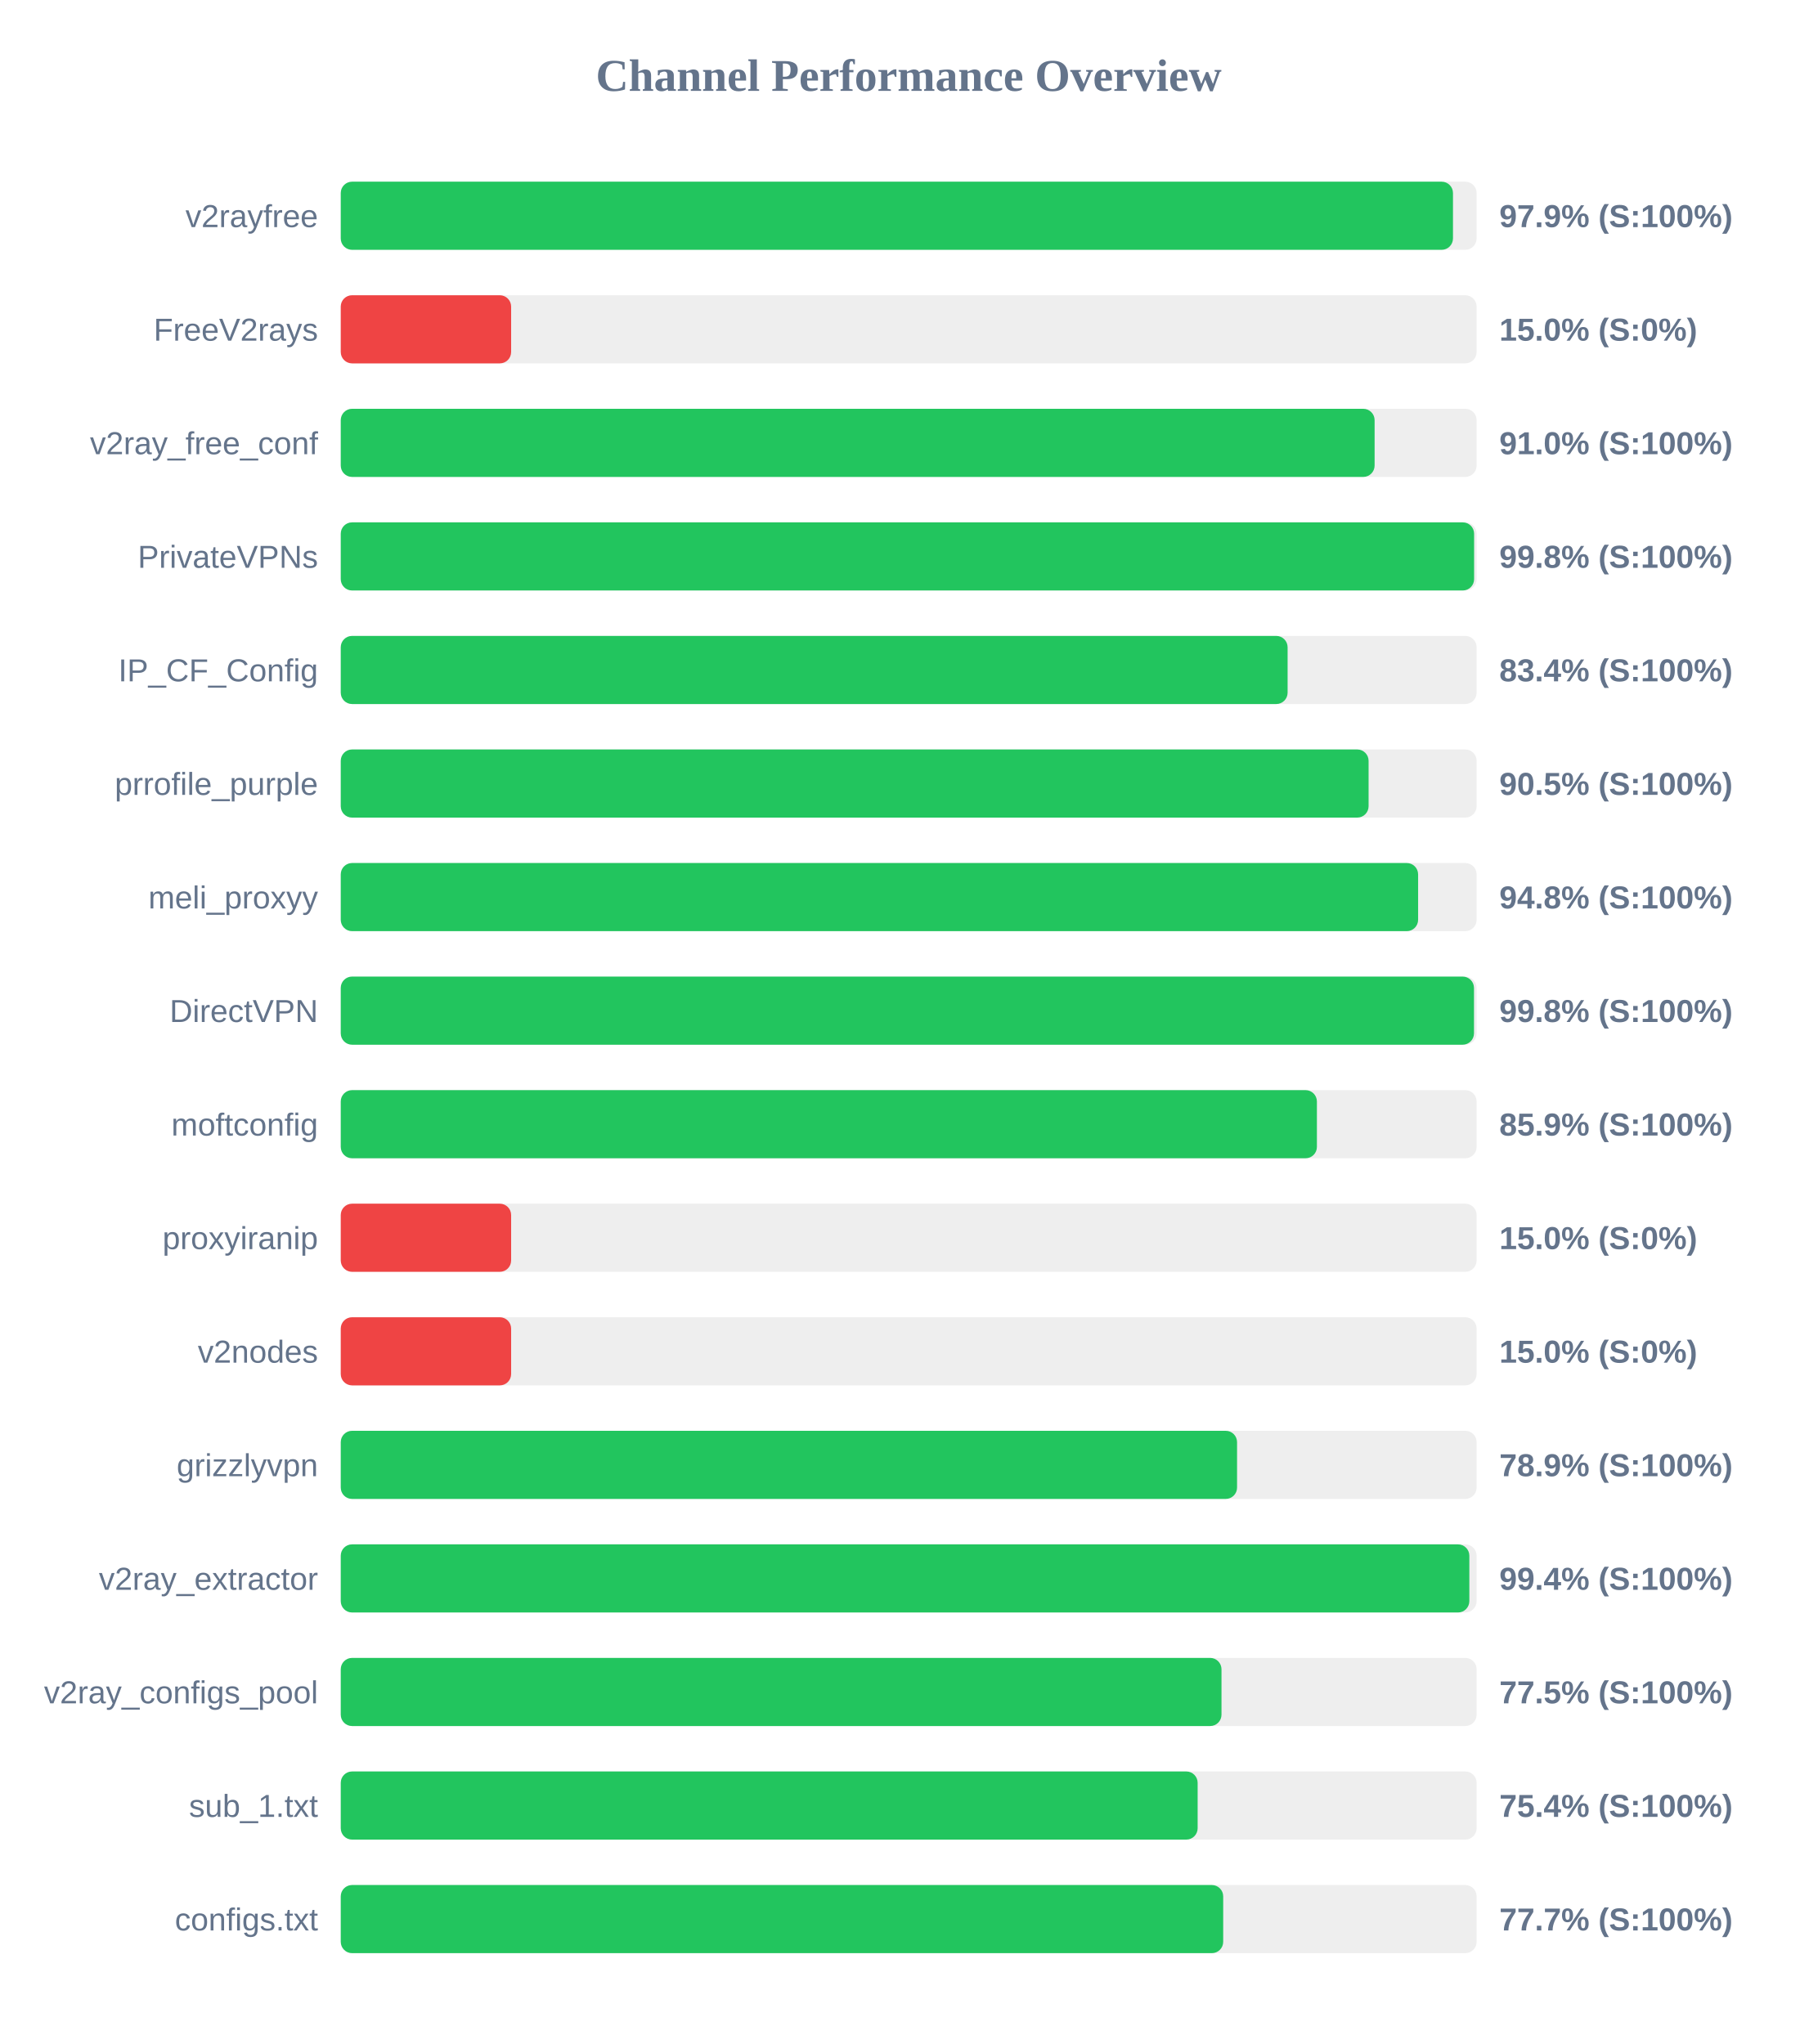
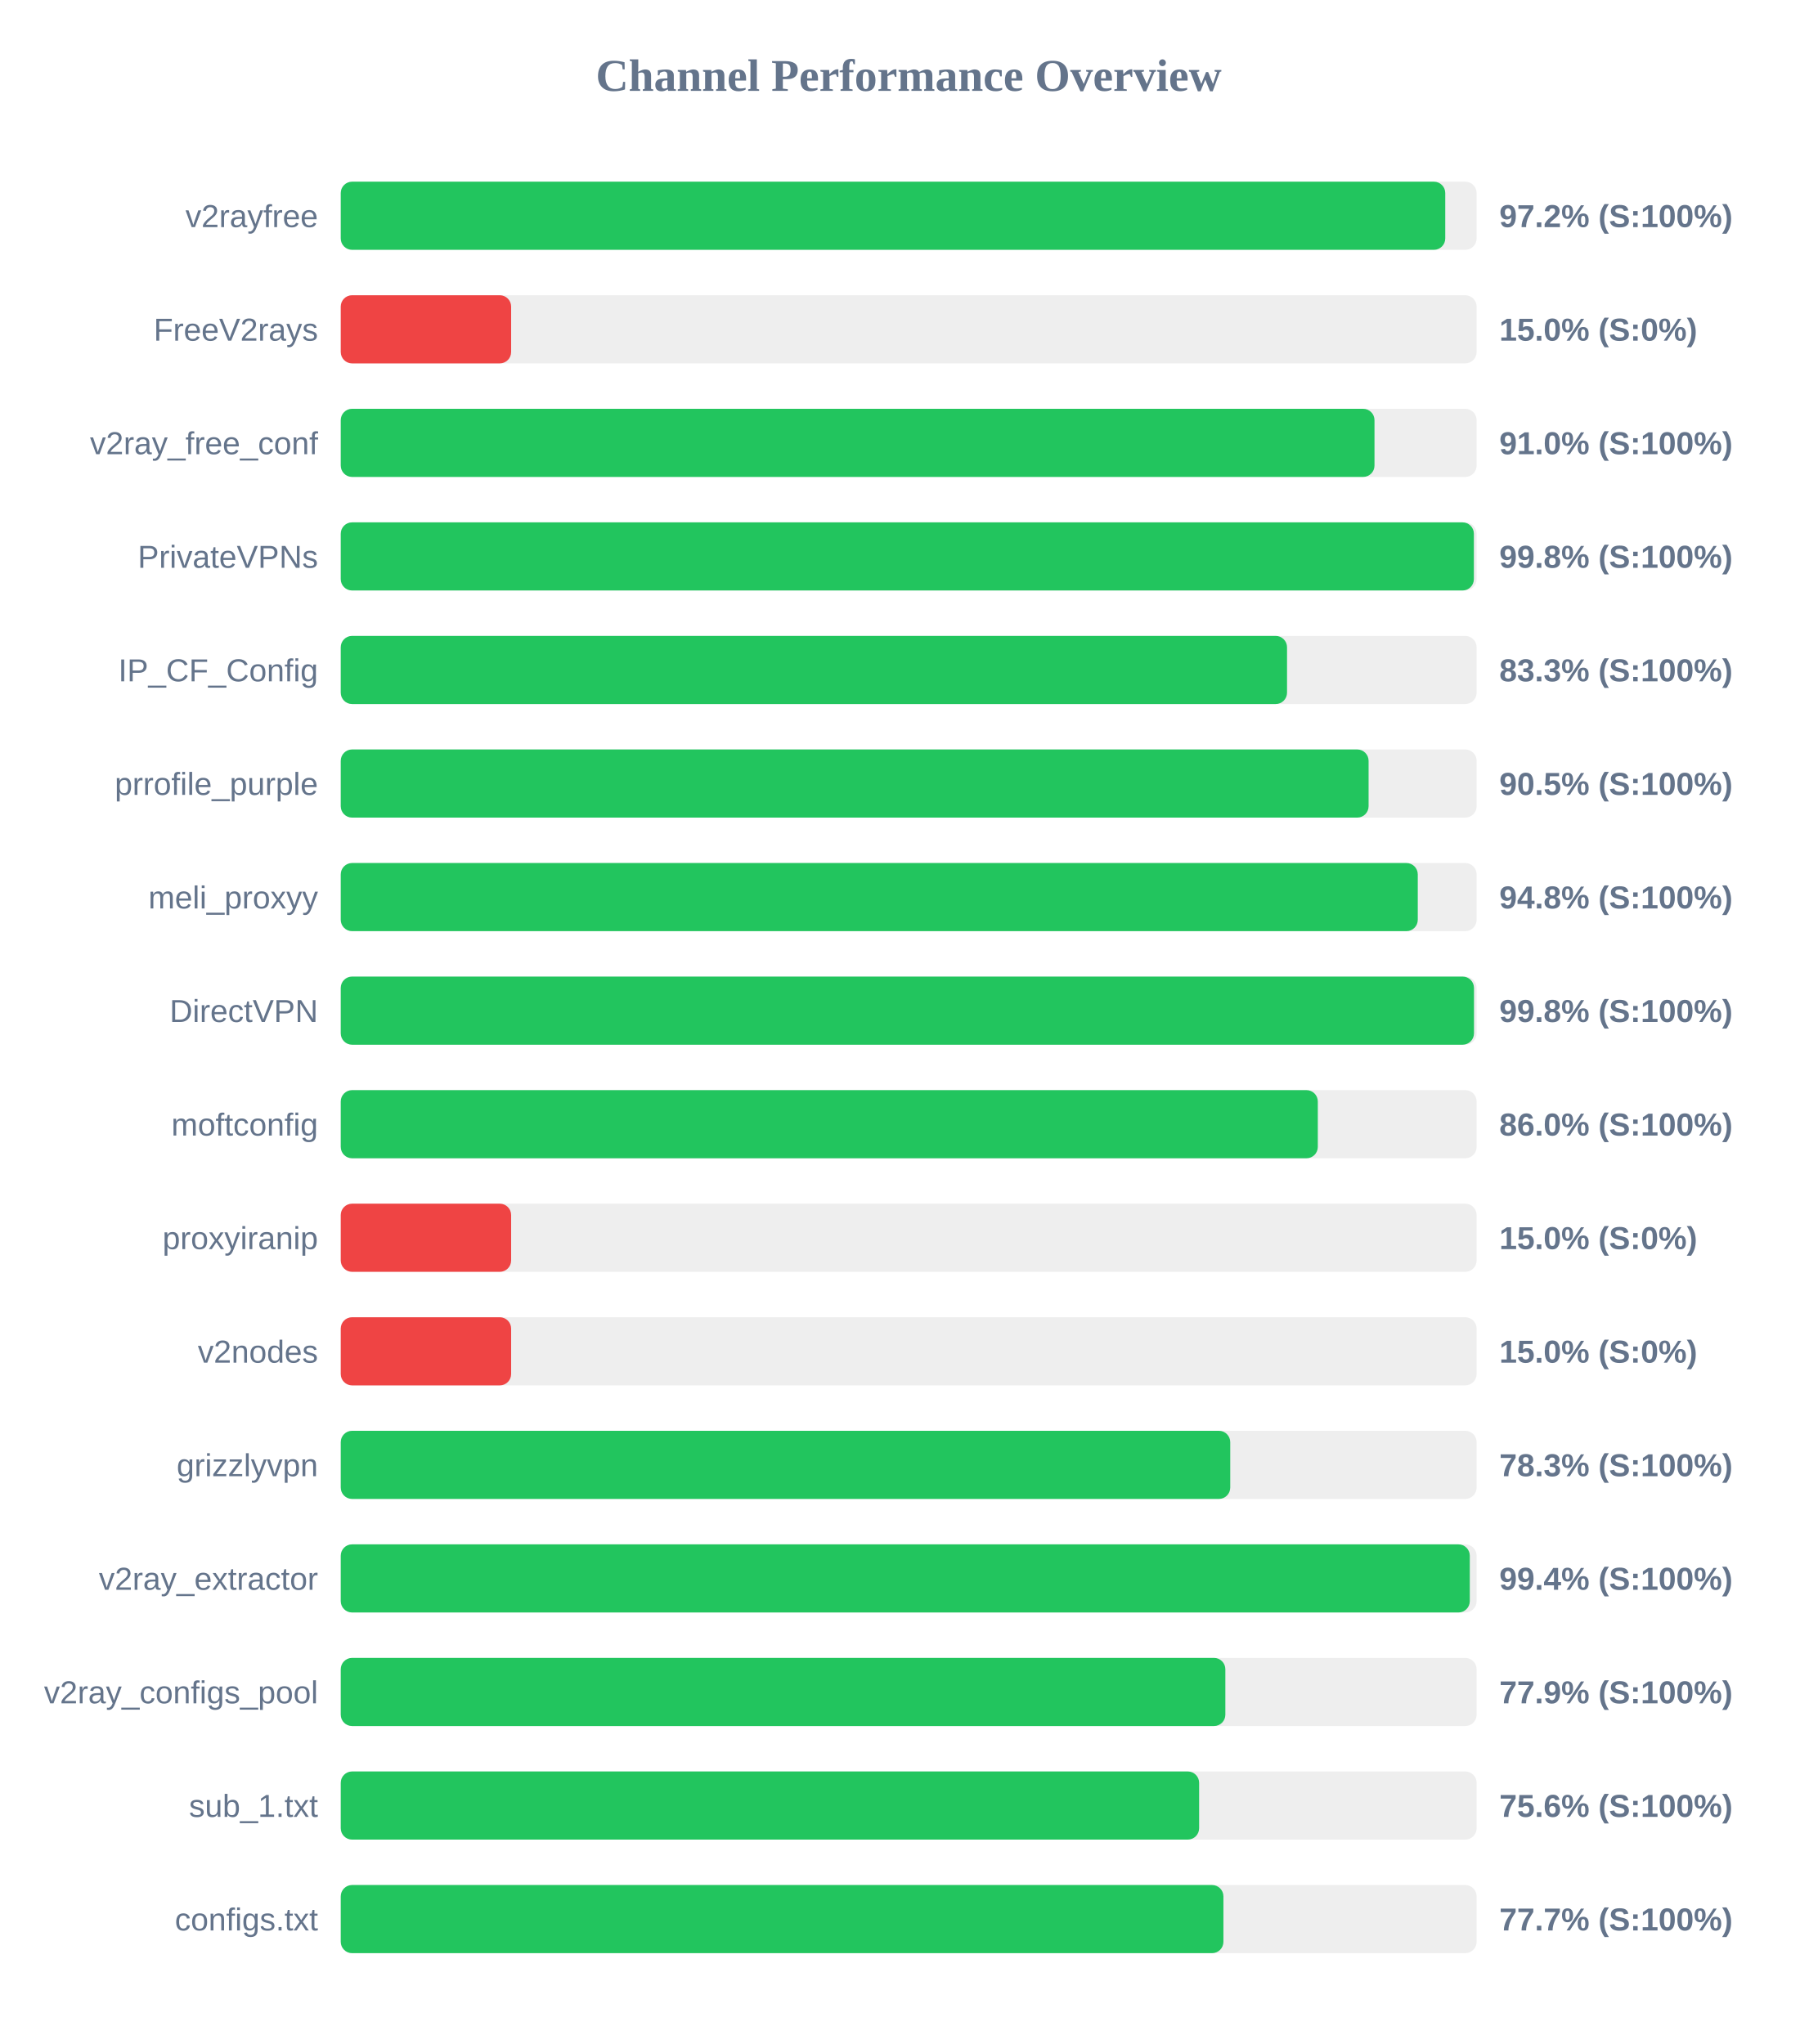
<svg xmlns="http://www.w3.org/2000/svg" width="800" height="900" version="1.1">
  <style>
        .row { font: 14px Arial; fill: #64748b; }
        .score { font: bold 14px Arial; fill: #64748b; }
    </style>
  <text x="400" y="40" text-anchor="middle" font-size="20px" font-weight="bold" fill="#64748b">Channel Performance Overview</text>
  <rect x="150" y="80" width="500" height="30" fill="#eee" rx="5" />
-   <rect x="150" y="80" width="489.6" height="30" fill="#22c55e" rx="5" />
+   <rect x="150" y="80" width="486.2" height="30" fill="#22c55e" rx="5" />
  <text x="140" y="100" text-anchor="end" class="row">v2rayfree</text>
-   <text x="660" y="100" text-anchor="start" class="score">97.9% (S:100%)</text>
+   <text x="660" y="100" text-anchor="start" class="score">97.2% (S:100%)</text>
  <rect x="150" y="130" width="500" height="30" fill="#eee" rx="5" />
  <rect x="150" y="130" width="75.0" height="30" fill="#ef4444" rx="5" />
  <text x="140" y="150" text-anchor="end" class="row">FreeV2rays</text>
  <text x="660" y="150" text-anchor="start" class="score">15.0% (S:0%)</text>
  <rect x="150" y="180" width="500" height="30" fill="#eee" rx="5" />
-   <rect x="150" y="180" width="455.1" height="30" fill="#22c55e" rx="5" />
+   <rect x="150" y="180" width="455.05" height="30" fill="#22c55e" rx="5" />
  <text x="140" y="200" text-anchor="end" class="row">v2ray_free_conf</text>
  <text x="660" y="200" text-anchor="start" class="score">91.0% (S:100%)</text>
  <rect x="150" y="230" width="500" height="30" fill="#eee" rx="5" />
-   <rect x="150" y="230" width="498.9" height="30" fill="#22c55e" rx="5" />
+   <rect x="150" y="230" width="498.8" height="30" fill="#22c55e" rx="5" />
  <text x="140" y="250" text-anchor="end" class="row">PrivateVPNs</text>
  <text x="660" y="250" text-anchor="start" class="score">99.8% (S:100%)</text>
  <rect x="150" y="280" width="500" height="30" fill="#eee" rx="5" />
-   <rect x="150" y="280" width="416.8" height="30" fill="#22c55e" rx="5" />
+   <rect x="150" y="280" width="416.55" height="30" fill="#22c55e" rx="5" />
  <text x="140" y="300" text-anchor="end" class="row">IP_CF_Config</text>
-   <text x="660" y="300" text-anchor="start" class="score">83.4% (S:100%)</text>
+   <text x="660" y="300" text-anchor="start" class="score">83.3% (S:100%)</text>
  <rect x="150" y="330" width="500" height="30" fill="#eee" rx="5" />
  <rect x="150" y="330" width="452.45" height="30" fill="#22c55e" rx="5" />
  <text x="140" y="350" text-anchor="end" class="row">prrofile_purple</text>
  <text x="660" y="350" text-anchor="start" class="score">90.5% (S:100%)</text>
  <rect x="150" y="380" width="500" height="30" fill="#eee" rx="5" />
-   <rect x="150" y="380" width="474.25" height="30" fill="#22c55e" rx="5" />
+   <rect x="150" y="380" width="474.1" height="30" fill="#22c55e" rx="5" />
  <text x="140" y="400" text-anchor="end" class="row">meli_proxyy</text>
  <text x="660" y="400" text-anchor="start" class="score">94.8% (S:100%)</text>
  <rect x="150" y="430" width="500" height="30" fill="#eee" rx="5" />
  <rect x="150" y="430" width="498.85" height="30" fill="#22c55e" rx="5" />
  <text x="140" y="450" text-anchor="end" class="row">DirectVPN</text>
  <text x="660" y="450" text-anchor="start" class="score">99.8% (S:100%)</text>
  <rect x="150" y="480" width="500" height="30" fill="#eee" rx="5" />
-   <rect x="150" y="480" width="429.7" height="30" fill="#22c55e" rx="5" />
+   <rect x="150" y="480" width="430.1" height="30" fill="#22c55e" rx="5" />
  <text x="140" y="500" text-anchor="end" class="row">moftconfig</text>
-   <text x="660" y="500" text-anchor="start" class="score">85.9% (S:100%)</text>
+   <text x="660" y="500" text-anchor="start" class="score">86.0% (S:100%)</text>
  <rect x="150" y="530" width="500" height="30" fill="#eee" rx="5" />
  <rect x="150" y="530" width="75.0" height="30" fill="#ef4444" rx="5" />
  <text x="140" y="550" text-anchor="end" class="row">proxyiranip</text>
  <text x="660" y="550" text-anchor="start" class="score">15.0% (S:0%)</text>
  <rect x="150" y="580" width="500" height="30" fill="#eee" rx="5" />
  <rect x="150" y="580" width="75.0" height="30" fill="#ef4444" rx="5" />
  <text x="140" y="600" text-anchor="end" class="row">v2nodes</text>
  <text x="660" y="600" text-anchor="start" class="score">15.0% (S:0%)</text>
  <rect x="150" y="630" width="500" height="30" fill="#eee" rx="5" />
-   <rect x="150" y="630" width="394.55" height="30" fill="#22c55e" rx="5" />
+   <rect x="150" y="630" width="391.55" height="30" fill="#22c55e" rx="5" />
  <text x="140" y="650" text-anchor="end" class="row">grizzlyvpn</text>
-   <text x="660" y="650" text-anchor="start" class="score">78.9% (S:100%)</text>
+   <text x="660" y="650" text-anchor="start" class="score">78.3% (S:100%)</text>
  <rect x="150" y="680" width="500" height="30" fill="#eee" rx="5" />
-   <rect x="150" y="680" width="496.8" height="30" fill="#22c55e" rx="5" />
+   <rect x="150" y="680" width="497.0" height="30" fill="#22c55e" rx="5" />
  <text x="140" y="700" text-anchor="end" class="row">v2ray_extractor</text>
  <text x="660" y="700" text-anchor="start" class="score">99.4% (S:100%)</text>
  <rect x="150" y="730" width="500" height="30" fill="#eee" rx="5" />
-   <rect x="150" y="730" width="387.7" height="30" fill="#22c55e" rx="5" />
+   <rect x="150" y="730" width="389.4" height="30" fill="#22c55e" rx="5" />
  <text x="140" y="750" text-anchor="end" class="row">v2ray_configs_pool</text>
-   <text x="660" y="750" text-anchor="start" class="score">77.5% (S:100%)</text>
+   <text x="660" y="750" text-anchor="start" class="score">77.9% (S:100%)</text>
  <rect x="150" y="780" width="500" height="30" fill="#eee" rx="5" />
-   <rect x="150" y="780" width="377.2" height="30" fill="#22c55e" rx="5" />
+   <rect x="150" y="780" width="377.85" height="30" fill="#22c55e" rx="5" />
  <text x="140" y="800" text-anchor="end" class="row">sub_1.txt</text>
-   <text x="660" y="800" text-anchor="start" class="score">75.4% (S:100%)</text>
+   <text x="660" y="800" text-anchor="start" class="score">75.6% (S:100%)</text>
  <rect x="150" y="830" width="500" height="30" fill="#eee" rx="5" />
-   <rect x="150" y="830" width="388.45" height="30" fill="#22c55e" rx="5" />
+   <rect x="150" y="830" width="388.55" height="30" fill="#22c55e" rx="5" />
  <text x="140" y="850" text-anchor="end" class="row">configs.txt</text>
  <text x="660" y="850" text-anchor="start" class="score">77.7% (S:100%)</text>
</svg>
